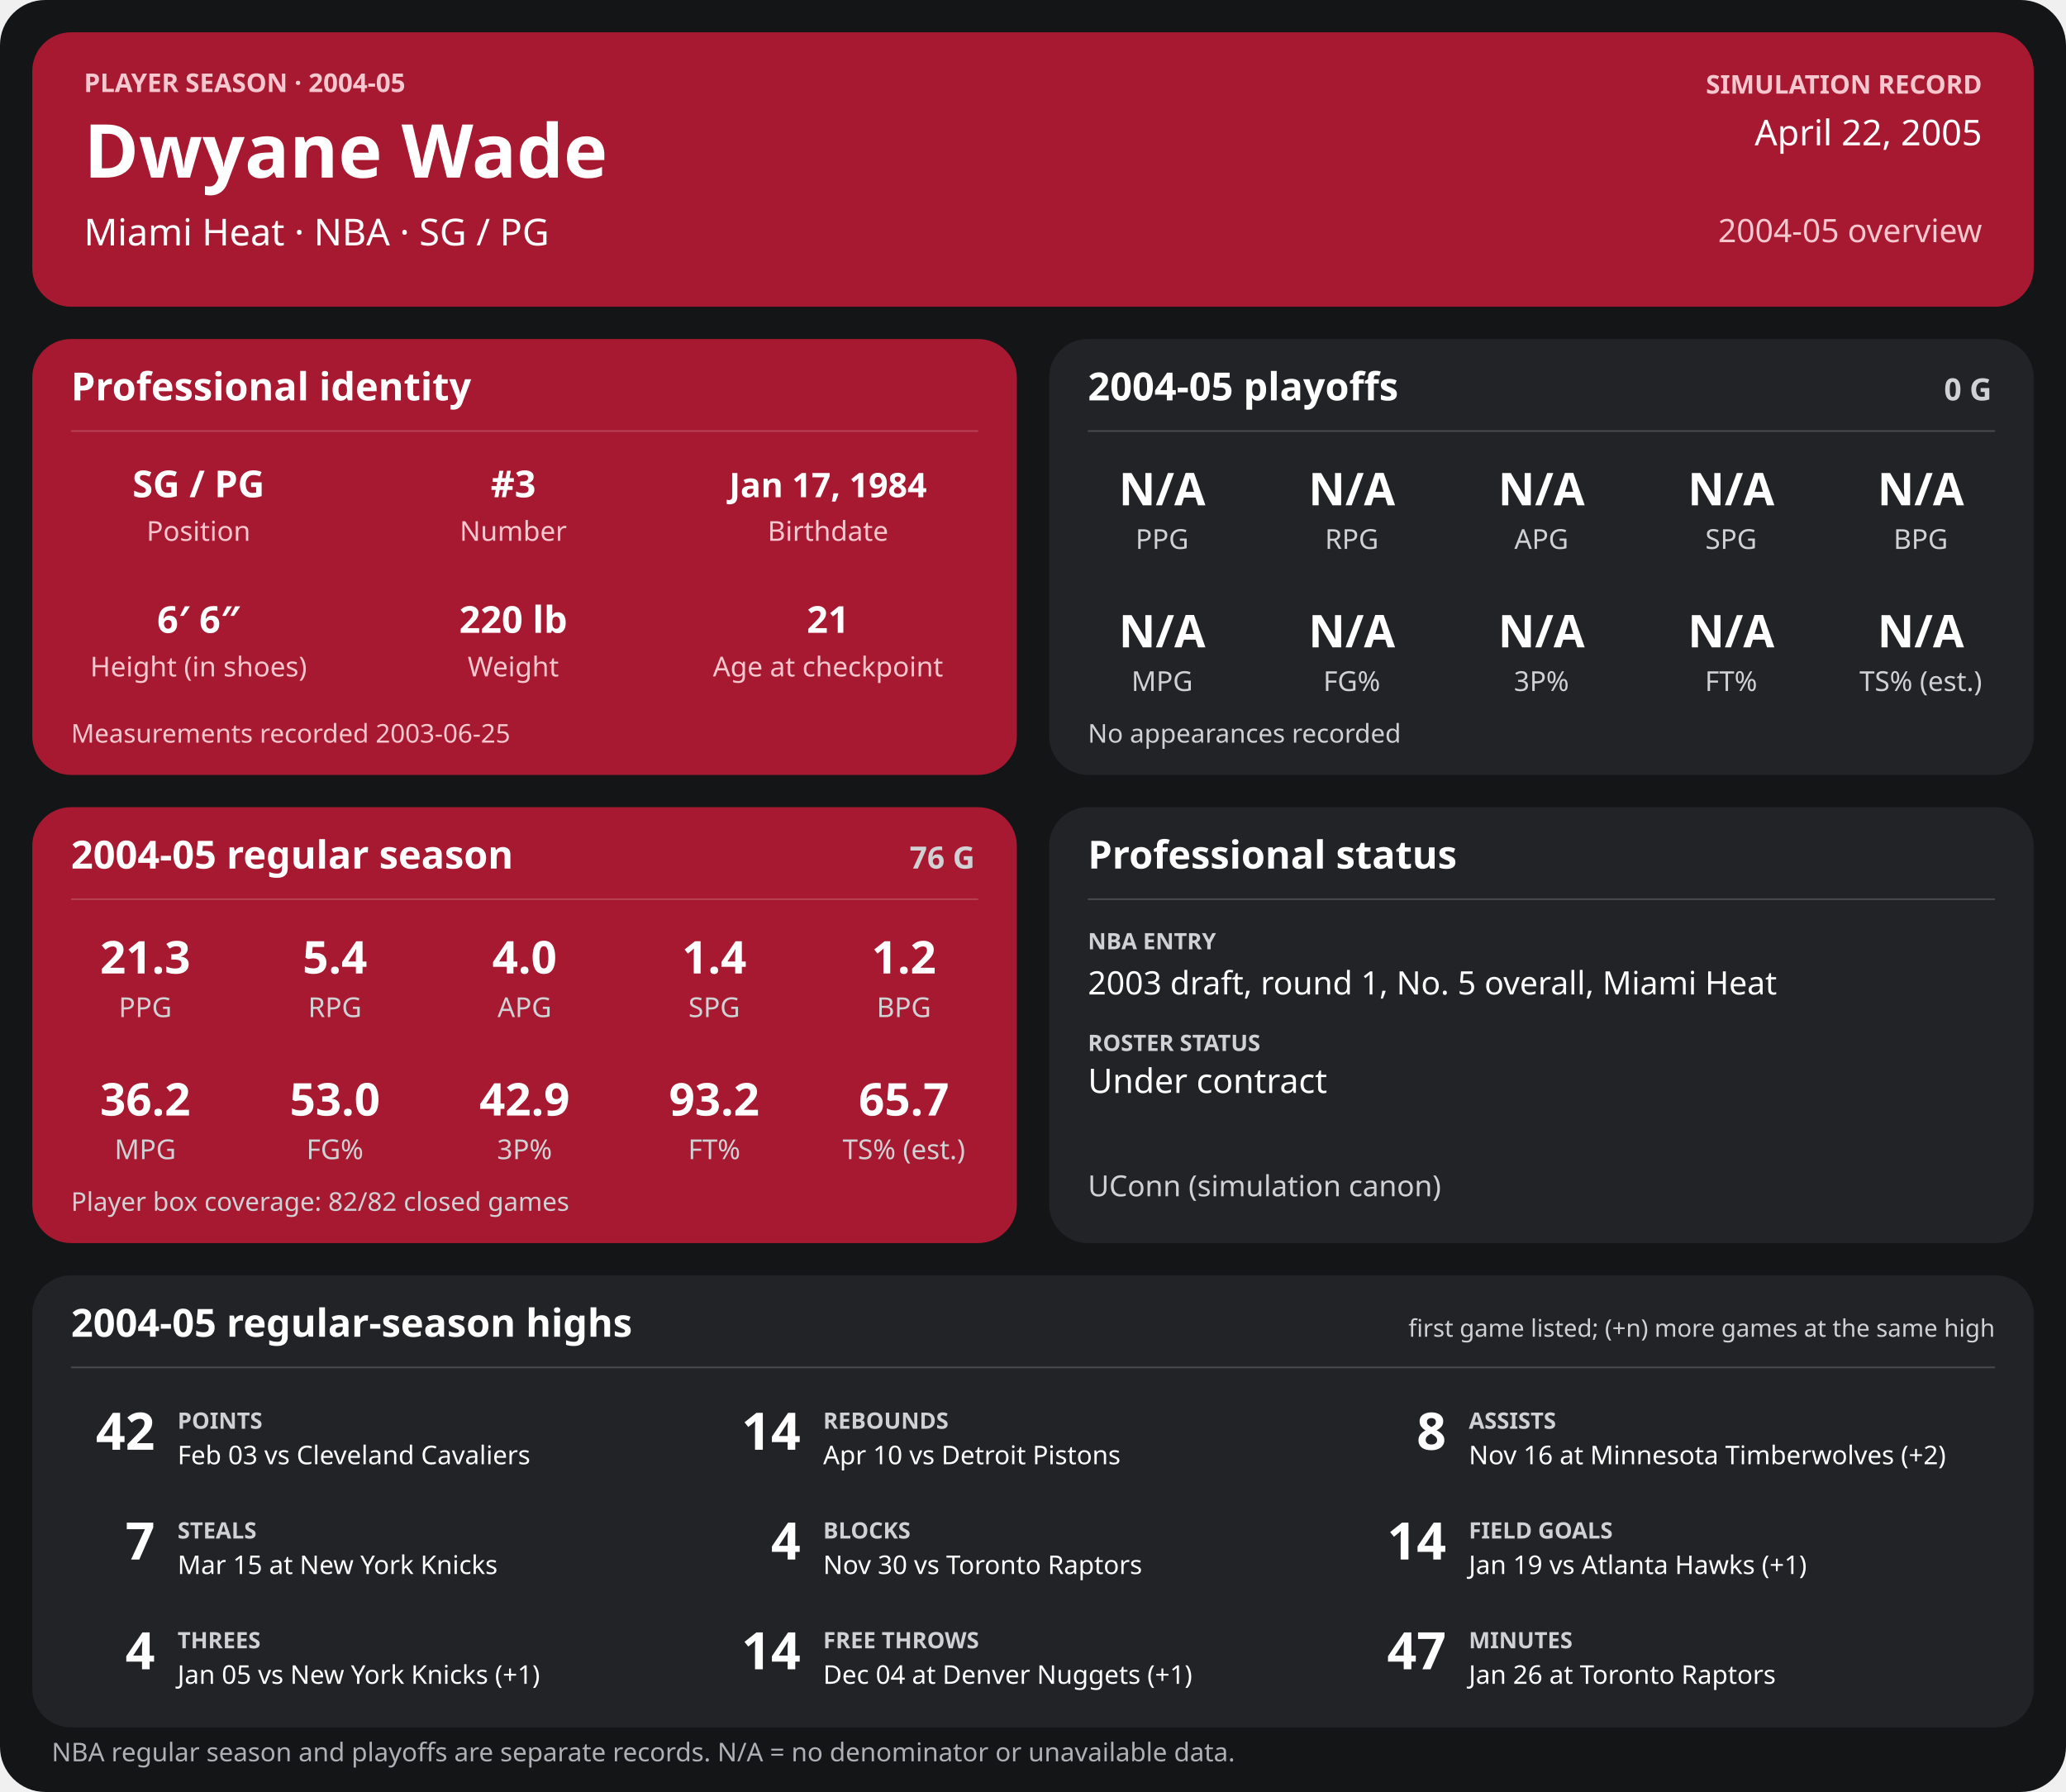
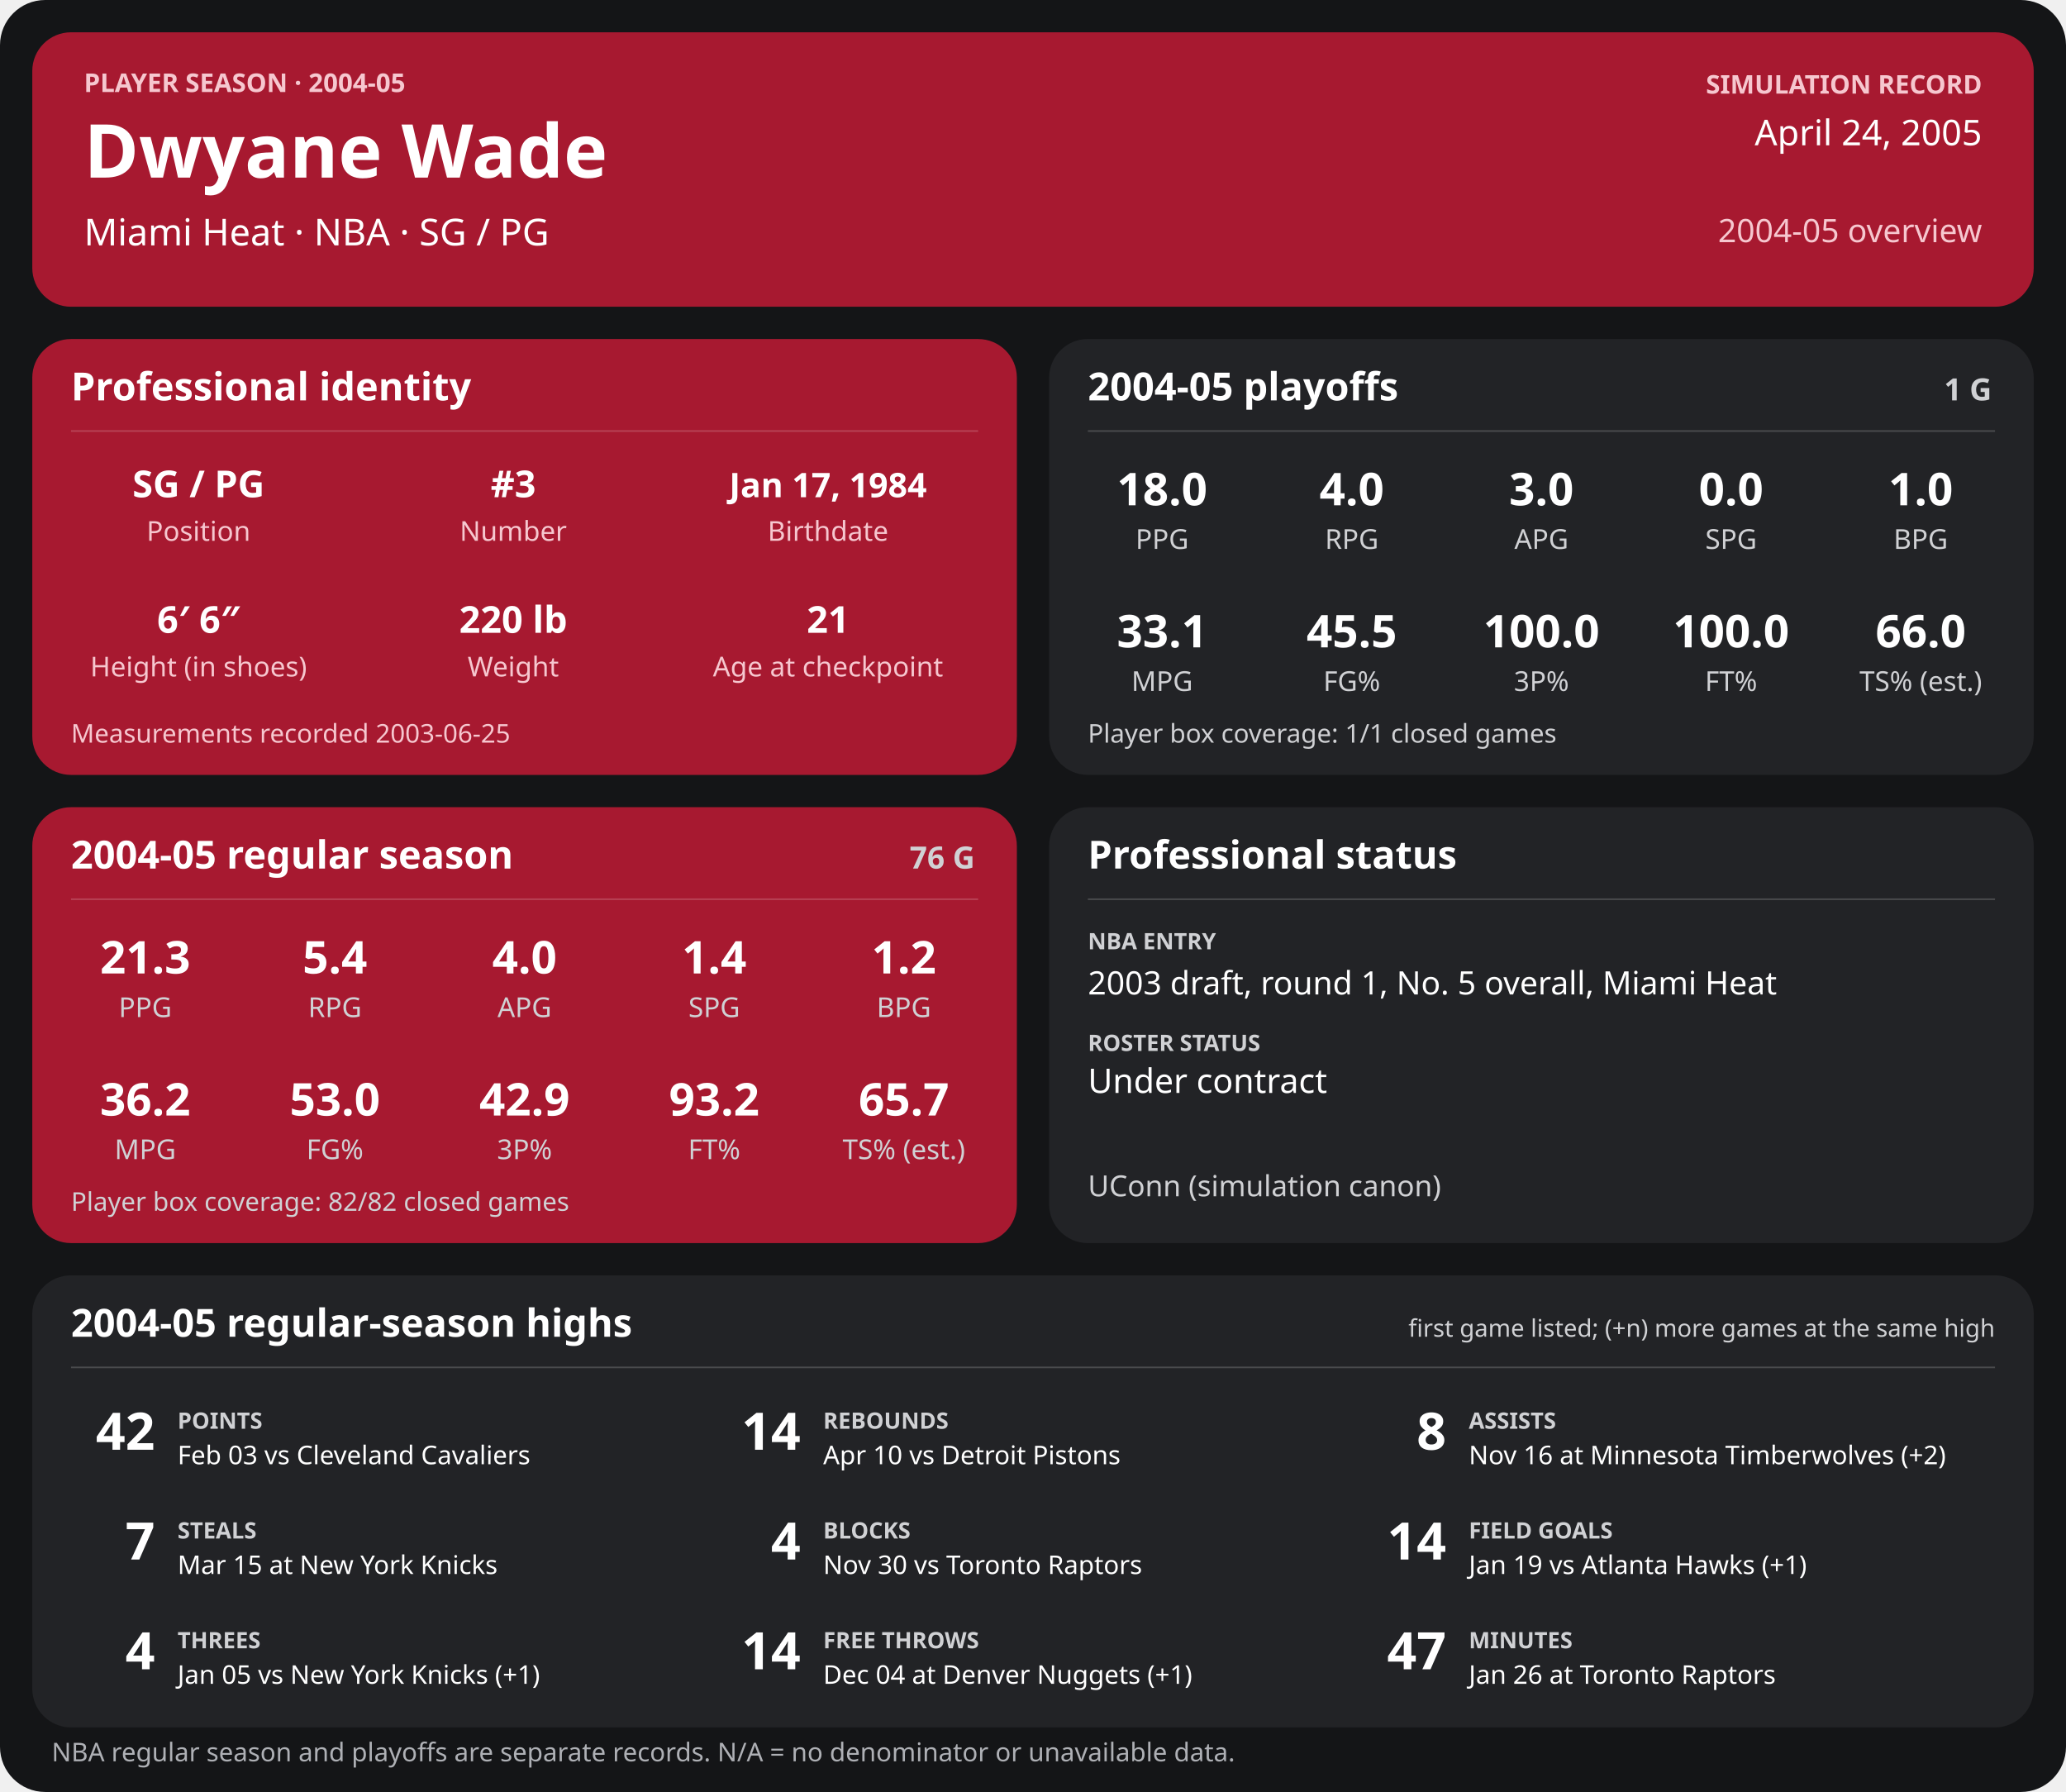
<svg xmlns="http://www.w3.org/2000/svg" width="1280" height="1110" viewBox="0 0 1280 1110" role="img" aria-labelledby="title desc">
  <rect width="1280" height="1110" rx="28" fill="#141517" />
  <g>
    <rect x="20" y="20" width="1240" height="170" rx="24" fill="#a71930" />
    <text x="52" y="57" font-family="sans-serif" fill="#f6c7cf" font-size="16" font-weight="700" text-anchor="start">PLAYER SEASON · 2004-05</text>
    <text x="52" y="110" font-family="sans-serif" fill="#ffffff" font-size="46" font-weight="700" text-anchor="start">Dwyane Wade</text>
    <text x="52" y="152" font-family="sans-serif" fill="#ffffff" font-size="23" font-weight="400" text-anchor="start">Miami Heat  ·  NBA  ·  SG / PG</text>
    <text x="1228" y="58" font-family="sans-serif" fill="#f6c7cf" font-size="16" font-weight="700" text-anchor="end">SIMULATION RECORD</text>
-     <text x="1228" y="90" font-family="sans-serif" fill="#ffffff" font-size="22" font-weight="500" text-anchor="end">April 22, 2005</text>
+     <text x="1228" y="90" font-family="sans-serif" fill="#ffffff" font-size="22" font-weight="500" text-anchor="end">April 24, 2005</text>
    <text x="1228" y="150" font-family="sans-serif" fill="#f6c7cf" font-size="20" font-weight="500" text-anchor="end">2004-05 overview</text>
    <rect x="20" y="210" width="610" height="270" rx="24" fill="#a71930" />
    <text x="44" y="248" font-family="sans-serif" fill="#ffffff" font-size="24" font-weight="700" text-anchor="start">Professional identity</text>
    <line x1="44" y1="267" x2="606" y2="267" stroke="#ffffff" stroke-opacity="0.18" />
    <text x="123" y="308" font-family="sans-serif" fill="#ffffff" font-size="23" font-weight="600" text-anchor="middle">SG / PG</text>
    <text x="123" y="335" font-family="sans-serif" fill="#f6c7cf" font-size="17" font-weight="400" text-anchor="middle">Position</text>
    <text x="318" y="308" font-family="sans-serif" fill="#ffffff" font-size="23" font-weight="600" text-anchor="middle">#3</text>
    <text x="318" y="335" font-family="sans-serif" fill="#f6c7cf" font-size="17" font-weight="400" text-anchor="middle">Number</text>
    <text x="513" y="308" font-family="sans-serif" fill="#ffffff" font-size="21" font-weight="600" text-anchor="middle">Jan 17, 1984</text>
    <text x="513" y="335" font-family="sans-serif" fill="#f6c7cf" font-size="17" font-weight="400" text-anchor="middle">Birthdate</text>
    <text x="123" y="392" font-family="sans-serif" fill="#ffffff" font-size="23" font-weight="600" text-anchor="middle">6′ 6″</text>
    <text x="123" y="419" font-family="sans-serif" fill="#f6c7cf" font-size="17" font-weight="400" text-anchor="middle">Height (in shoes)</text>
    <text x="318" y="392" font-family="sans-serif" fill="#ffffff" font-size="23" font-weight="600" text-anchor="middle">220 lb</text>
    <text x="318" y="419" font-family="sans-serif" fill="#f6c7cf" font-size="17" font-weight="400" text-anchor="middle">Weight</text>
    <text x="513" y="392" font-family="sans-serif" fill="#ffffff" font-size="23" font-weight="600" text-anchor="middle">21</text>
    <text x="513" y="419" font-family="sans-serif" fill="#f6c7cf" font-size="17" font-weight="400" text-anchor="middle">Age at checkpoint</text>
    <text x="44" y="460" font-family="sans-serif" fill="#f6c7cf" font-size="16" font-weight="400" text-anchor="start">Measurements recorded 2003-06-25</text>
    <rect x="650" y="210" width="610" height="270" rx="24" fill="#222326" />
    <text x="674" y="248" font-family="sans-serif" fill="#ffffff" font-size="24" font-weight="700" text-anchor="start">2004-05 playoffs</text>
-     <text x="1234" y="248" font-family="sans-serif" fill="#d0d1d4" font-size="19" font-weight="700" text-anchor="end">0 G</text>
+     <text x="1234" y="248" font-family="sans-serif" fill="#d0d1d4" font-size="19" font-weight="700" text-anchor="end">1 G</text>
    <line x1="674" y1="267" x2="1236" y2="267" stroke="#ffffff" stroke-opacity="0.18" />
-     <text x="720.0" y="313" font-family="sans-serif" fill="#ffffff" font-size="28" font-weight="600" text-anchor="middle">N/A</text>
+     <text x="720.0" y="313" font-family="sans-serif" fill="#ffffff" font-size="28" font-weight="600" text-anchor="middle">18.0</text>
    <text x="720.0" y="340" font-family="sans-serif" fill="#d0d1d4" font-size="17" font-weight="400" text-anchor="middle">PPG</text>
-     <text x="837.5" y="313" font-family="sans-serif" fill="#ffffff" font-size="28" font-weight="600" text-anchor="middle">N/A</text>
+     <text x="837.5" y="313" font-family="sans-serif" fill="#ffffff" font-size="28" font-weight="600" text-anchor="middle">4.0</text>
    <text x="837.5" y="340" font-family="sans-serif" fill="#d0d1d4" font-size="17" font-weight="400" text-anchor="middle">RPG</text>
-     <text x="955.0" y="313" font-family="sans-serif" fill="#ffffff" font-size="28" font-weight="600" text-anchor="middle">N/A</text>
+     <text x="955.0" y="313" font-family="sans-serif" fill="#ffffff" font-size="28" font-weight="600" text-anchor="middle">3.0</text>
    <text x="955.0" y="340" font-family="sans-serif" fill="#d0d1d4" font-size="17" font-weight="400" text-anchor="middle">APG</text>
-     <text x="1072.5" y="313" font-family="sans-serif" fill="#ffffff" font-size="28" font-weight="600" text-anchor="middle">N/A</text>
+     <text x="1072.5" y="313" font-family="sans-serif" fill="#ffffff" font-size="28" font-weight="600" text-anchor="middle">0.0</text>
    <text x="1072.5" y="340" font-family="sans-serif" fill="#d0d1d4" font-size="17" font-weight="400" text-anchor="middle">SPG</text>
-     <text x="1190.0" y="313" font-family="sans-serif" fill="#ffffff" font-size="28" font-weight="600" text-anchor="middle">N/A</text>
+     <text x="1190.0" y="313" font-family="sans-serif" fill="#ffffff" font-size="28" font-weight="600" text-anchor="middle">1.0</text>
    <text x="1190.0" y="340" font-family="sans-serif" fill="#d0d1d4" font-size="17" font-weight="400" text-anchor="middle">BPG</text>
-     <text x="720.0" y="401" font-family="sans-serif" fill="#ffffff" font-size="28" font-weight="600" text-anchor="middle">N/A</text>
+     <text x="720.0" y="401" font-family="sans-serif" fill="#ffffff" font-size="28" font-weight="600" text-anchor="middle">33.1</text>
    <text x="720.0" y="428" font-family="sans-serif" fill="#d0d1d4" font-size="17" font-weight="400" text-anchor="middle">MPG</text>
-     <text x="837.5" y="401" font-family="sans-serif" fill="#ffffff" font-size="28" font-weight="600" text-anchor="middle">N/A</text>
+     <text x="837.5" y="401" font-family="sans-serif" fill="#ffffff" font-size="28" font-weight="600" text-anchor="middle">45.5</text>
    <text x="837.5" y="428" font-family="sans-serif" fill="#d0d1d4" font-size="17" font-weight="400" text-anchor="middle">FG%</text>
-     <text x="955.0" y="401" font-family="sans-serif" fill="#ffffff" font-size="28" font-weight="600" text-anchor="middle">N/A</text>
+     <text x="955.0" y="401" font-family="sans-serif" fill="#ffffff" font-size="28" font-weight="600" text-anchor="middle">100.0</text>
    <text x="955.0" y="428" font-family="sans-serif" fill="#d0d1d4" font-size="17" font-weight="400" text-anchor="middle">3P%</text>
-     <text x="1072.5" y="401" font-family="sans-serif" fill="#ffffff" font-size="28" font-weight="600" text-anchor="middle">N/A</text>
+     <text x="1072.5" y="401" font-family="sans-serif" fill="#ffffff" font-size="28" font-weight="600" text-anchor="middle">100.0</text>
    <text x="1072.5" y="428" font-family="sans-serif" fill="#d0d1d4" font-size="17" font-weight="400" text-anchor="middle">FT%</text>
-     <text x="1190.0" y="401" font-family="sans-serif" fill="#ffffff" font-size="28" font-weight="600" text-anchor="middle">N/A</text>
+     <text x="1190.0" y="401" font-family="sans-serif" fill="#ffffff" font-size="28" font-weight="600" text-anchor="middle">66.0</text>
    <text x="1190.0" y="428" font-family="sans-serif" fill="#d0d1d4" font-size="17" font-weight="400" text-anchor="middle">TS% (est.)</text>
-     <text x="674" y="460" font-family="sans-serif" fill="#d0d1d4" font-size="16" font-weight="400" text-anchor="start">No appearances recorded</text>
+     <text x="674" y="460" font-family="sans-serif" fill="#d0d1d4" font-size="16" font-weight="400" text-anchor="start">Player box coverage: 1/1 closed games</text>
    <rect x="20" y="500" width="610" height="270" rx="24" fill="#a71930" />
    <text x="44" y="538" font-family="sans-serif" fill="#ffffff" font-size="24" font-weight="700" text-anchor="start">2004-05 regular season</text>
    <text x="604" y="538" font-family="sans-serif" fill="#d0d1d4" font-size="19" font-weight="700" text-anchor="end">76 G</text>
    <line x1="44" y1="557" x2="606" y2="557" stroke="#ffffff" stroke-opacity="0.18" />
    <text x="90.0" y="603" font-family="sans-serif" fill="#ffffff" font-size="28" font-weight="600" text-anchor="middle">21.3</text>
    <text x="90.0" y="630" font-family="sans-serif" fill="#d0d1d4" font-size="17" font-weight="400" text-anchor="middle">PPG</text>
    <text x="207.5" y="603" font-family="sans-serif" fill="#ffffff" font-size="28" font-weight="600" text-anchor="middle">5.4</text>
    <text x="207.5" y="630" font-family="sans-serif" fill="#d0d1d4" font-size="17" font-weight="400" text-anchor="middle">RPG</text>
    <text x="325.0" y="603" font-family="sans-serif" fill="#ffffff" font-size="28" font-weight="600" text-anchor="middle">4.0</text>
    <text x="325.0" y="630" font-family="sans-serif" fill="#d0d1d4" font-size="17" font-weight="400" text-anchor="middle">APG</text>
    <text x="442.5" y="603" font-family="sans-serif" fill="#ffffff" font-size="28" font-weight="600" text-anchor="middle">1.4</text>
    <text x="442.5" y="630" font-family="sans-serif" fill="#d0d1d4" font-size="17" font-weight="400" text-anchor="middle">SPG</text>
    <text x="560.0" y="603" font-family="sans-serif" fill="#ffffff" font-size="28" font-weight="600" text-anchor="middle">1.2</text>
    <text x="560.0" y="630" font-family="sans-serif" fill="#d0d1d4" font-size="17" font-weight="400" text-anchor="middle">BPG</text>
    <text x="90.0" y="691" font-family="sans-serif" fill="#ffffff" font-size="28" font-weight="600" text-anchor="middle">36.2</text>
    <text x="90.0" y="718" font-family="sans-serif" fill="#d0d1d4" font-size="17" font-weight="400" text-anchor="middle">MPG</text>
    <text x="207.5" y="691" font-family="sans-serif" fill="#ffffff" font-size="28" font-weight="600" text-anchor="middle">53.0</text>
    <text x="207.5" y="718" font-family="sans-serif" fill="#d0d1d4" font-size="17" font-weight="400" text-anchor="middle">FG%</text>
    <text x="325.0" y="691" font-family="sans-serif" fill="#ffffff" font-size="28" font-weight="600" text-anchor="middle">42.9</text>
    <text x="325.0" y="718" font-family="sans-serif" fill="#d0d1d4" font-size="17" font-weight="400" text-anchor="middle">3P%</text>
    <text x="442.5" y="691" font-family="sans-serif" fill="#ffffff" font-size="28" font-weight="600" text-anchor="middle">93.2</text>
    <text x="442.5" y="718" font-family="sans-serif" fill="#d0d1d4" font-size="17" font-weight="400" text-anchor="middle">FT%</text>
    <text x="560.0" y="691" font-family="sans-serif" fill="#ffffff" font-size="28" font-weight="600" text-anchor="middle">65.7</text>
    <text x="560.0" y="718" font-family="sans-serif" fill="#d0d1d4" font-size="17" font-weight="400" text-anchor="middle">TS% (est.)</text>
    <text x="44" y="750" font-family="sans-serif" fill="#d0d1d4" font-size="16" font-weight="400" text-anchor="start">Player box coverage: 82/82 closed games</text>
    <rect x="650" y="500" width="610" height="270" rx="24" fill="#222326" />
    <text x="674" y="538" font-family="sans-serif" fill="#ffffff" font-size="24" font-weight="700" text-anchor="start">Professional status</text>
    <line x1="674" y1="557" x2="1236" y2="557" stroke="#ffffff" stroke-opacity="0.18" />
    <text x="674" y="588" font-family="sans-serif" fill="#d0d1d4" font-size="14" font-weight="700" text-anchor="start">NBA ENTRY</text>
    <text x="674" y="616" font-family="sans-serif" fill="#ffffff" font-size="20" font-weight="500" text-anchor="start">2003 draft, round 1, No. 5 overall, Miami Heat</text>
    <text x="674" y="651" font-family="sans-serif" fill="#d0d1d4" font-size="14" font-weight="700" text-anchor="start">ROSTER STATUS</text>
    <text x="674" y="677" font-family="sans-serif" fill="#ffffff" font-size="21" font-weight="500" text-anchor="start">Under contract</text>
    <text x="674" y="741" font-family="sans-serif" fill="#d0d1d4" font-size="18" font-weight="400" text-anchor="start">UConn (simulation canon)</text>
    <rect x="20" y="790" width="1240" height="280" rx="24" fill="#222326" />
    <text x="44" y="828" font-family="sans-serif" fill="#ffffff" font-size="24" font-weight="700" text-anchor="start">2004-05 regular-season highs</text>
    <text x="1236" y="828" font-family="sans-serif" fill="#d0d1d4" font-size="15" font-weight="400" text-anchor="end">first game listed; (+n) more games at the same high</text>
    <line x1="44" y1="847" x2="1236" y2="847" stroke="#ffffff" stroke-opacity="0.18" />
    <text x="96" y="898" font-family="sans-serif" fill="#ffffff" font-size="32" font-weight="700" text-anchor="end">42</text>
    <text x="110" y="885" font-family="sans-serif" fill="#d0d1d4" font-size="14" font-weight="700" text-anchor="start">POINTS</text>
    <text x="110" y="907" font-family="sans-serif" fill="#ffffff" font-size="16" font-weight="400" text-anchor="start">Feb 03 vs Cleveland Cavaliers</text>
    <text x="496" y="898" font-family="sans-serif" fill="#ffffff" font-size="32" font-weight="700" text-anchor="end">14</text>
    <text x="510" y="885" font-family="sans-serif" fill="#d0d1d4" font-size="14" font-weight="700" text-anchor="start">REBOUNDS</text>
    <text x="510" y="907" font-family="sans-serif" fill="#ffffff" font-size="16" font-weight="400" text-anchor="start">Apr 10 vs Detroit Pistons</text>
    <text x="896" y="898" font-family="sans-serif" fill="#ffffff" font-size="32" font-weight="700" text-anchor="end">8</text>
    <text x="910" y="885" font-family="sans-serif" fill="#d0d1d4" font-size="14" font-weight="700" text-anchor="start">ASSISTS</text>
    <text x="910" y="907" font-family="sans-serif" fill="#ffffff" font-size="16" font-weight="400" text-anchor="start">Nov 16 at Minnesota Timberwolves (+2)</text>
    <text x="96" y="966" font-family="sans-serif" fill="#ffffff" font-size="32" font-weight="700" text-anchor="end">7</text>
    <text x="110" y="953" font-family="sans-serif" fill="#d0d1d4" font-size="14" font-weight="700" text-anchor="start">STEALS</text>
    <text x="110" y="975" font-family="sans-serif" fill="#ffffff" font-size="16" font-weight="400" text-anchor="start">Mar 15 at New York Knicks</text>
    <text x="496" y="966" font-family="sans-serif" fill="#ffffff" font-size="32" font-weight="700" text-anchor="end">4</text>
    <text x="510" y="953" font-family="sans-serif" fill="#d0d1d4" font-size="14" font-weight="700" text-anchor="start">BLOCKS</text>
    <text x="510" y="975" font-family="sans-serif" fill="#ffffff" font-size="16" font-weight="400" text-anchor="start">Nov 30 vs Toronto Raptors</text>
    <text x="896" y="966" font-family="sans-serif" fill="#ffffff" font-size="32" font-weight="700" text-anchor="end">14</text>
    <text x="910" y="953" font-family="sans-serif" fill="#d0d1d4" font-size="14" font-weight="700" text-anchor="start">FIELD GOALS</text>
    <text x="910" y="975" font-family="sans-serif" fill="#ffffff" font-size="16" font-weight="400" text-anchor="start">Jan 19 vs Atlanta Hawks (+1)</text>
    <text x="96" y="1034" font-family="sans-serif" fill="#ffffff" font-size="32" font-weight="700" text-anchor="end">4</text>
    <text x="110" y="1021" font-family="sans-serif" fill="#d0d1d4" font-size="14" font-weight="700" text-anchor="start">THREES</text>
    <text x="110" y="1043" font-family="sans-serif" fill="#ffffff" font-size="16" font-weight="400" text-anchor="start">Jan 05 vs New York Knicks (+1)</text>
    <text x="496" y="1034" font-family="sans-serif" fill="#ffffff" font-size="32" font-weight="700" text-anchor="end">14</text>
    <text x="510" y="1021" font-family="sans-serif" fill="#d0d1d4" font-size="14" font-weight="700" text-anchor="start">FREE THROWS</text>
    <text x="510" y="1043" font-family="sans-serif" fill="#ffffff" font-size="16" font-weight="400" text-anchor="start">Dec 04 at Denver Nuggets (+1)</text>
    <text x="896" y="1034" font-family="sans-serif" fill="#ffffff" font-size="32" font-weight="700" text-anchor="end">47</text>
    <text x="910" y="1021" font-family="sans-serif" fill="#d0d1d4" font-size="14" font-weight="700" text-anchor="start">MINUTES</text>
    <text x="910" y="1043" font-family="sans-serif" fill="#ffffff" font-size="16" font-weight="400" text-anchor="start">Jan 26 at Toronto Raptors</text>
    <text x="32" y="1091" font-family="sans-serif" fill="#aeb0b5" font-size="16" font-weight="400" text-anchor="start">NBA regular season and playoffs are separate records. N/A = no denominator or unavailable data.</text>
  </g>
</svg>
